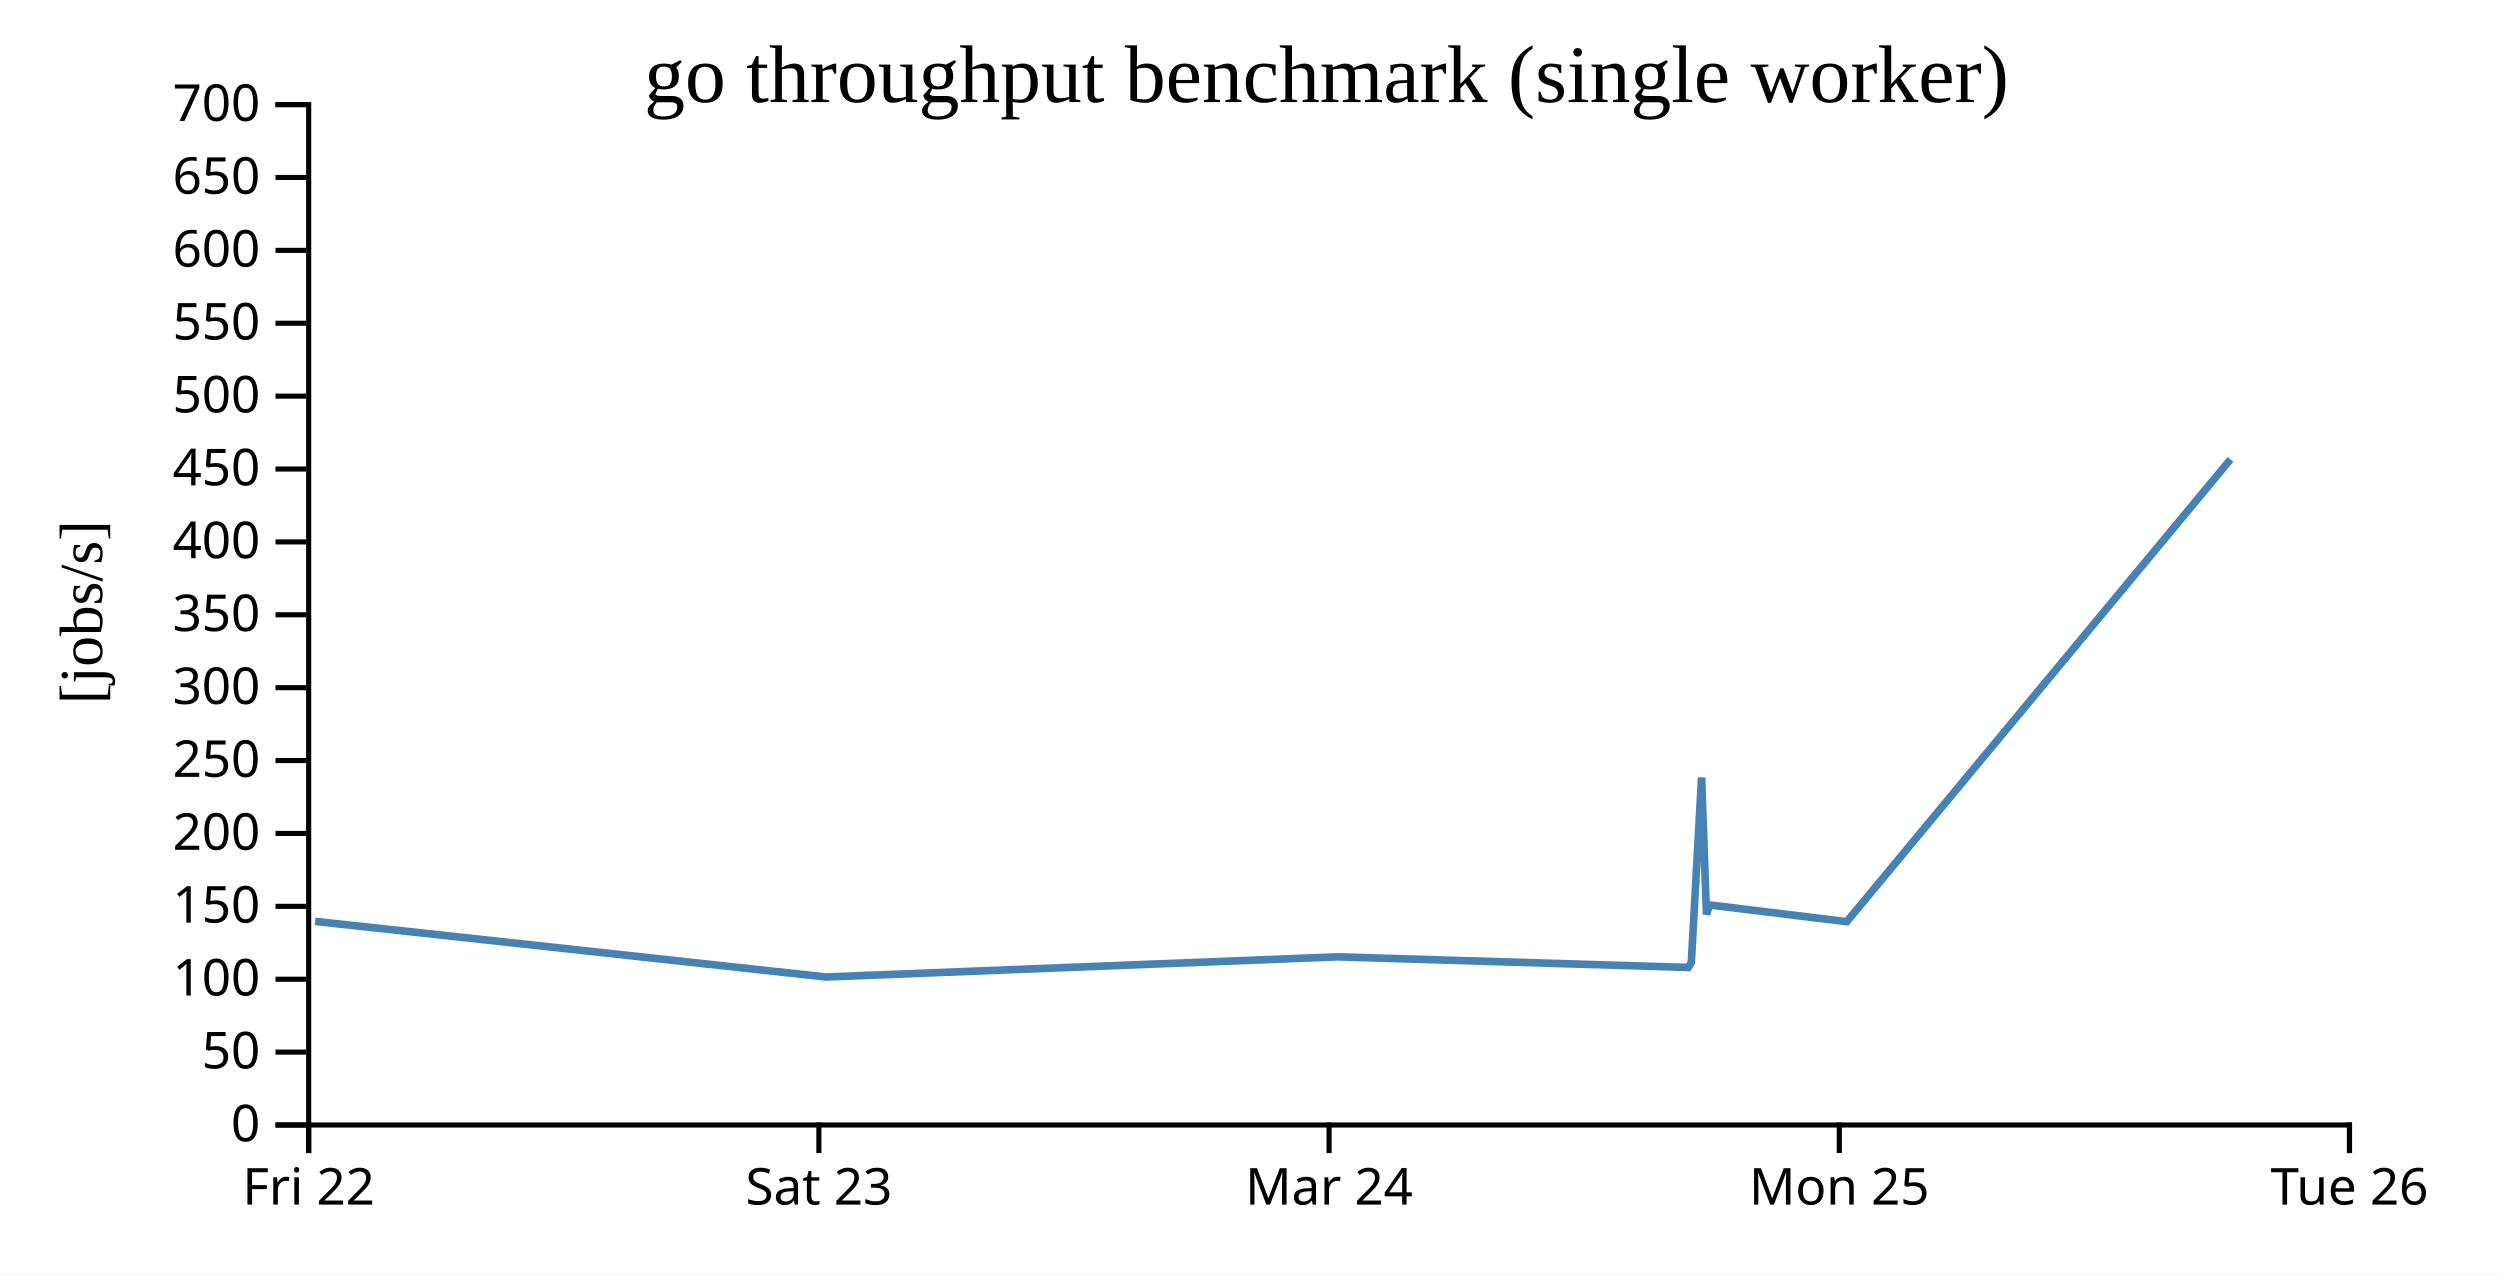
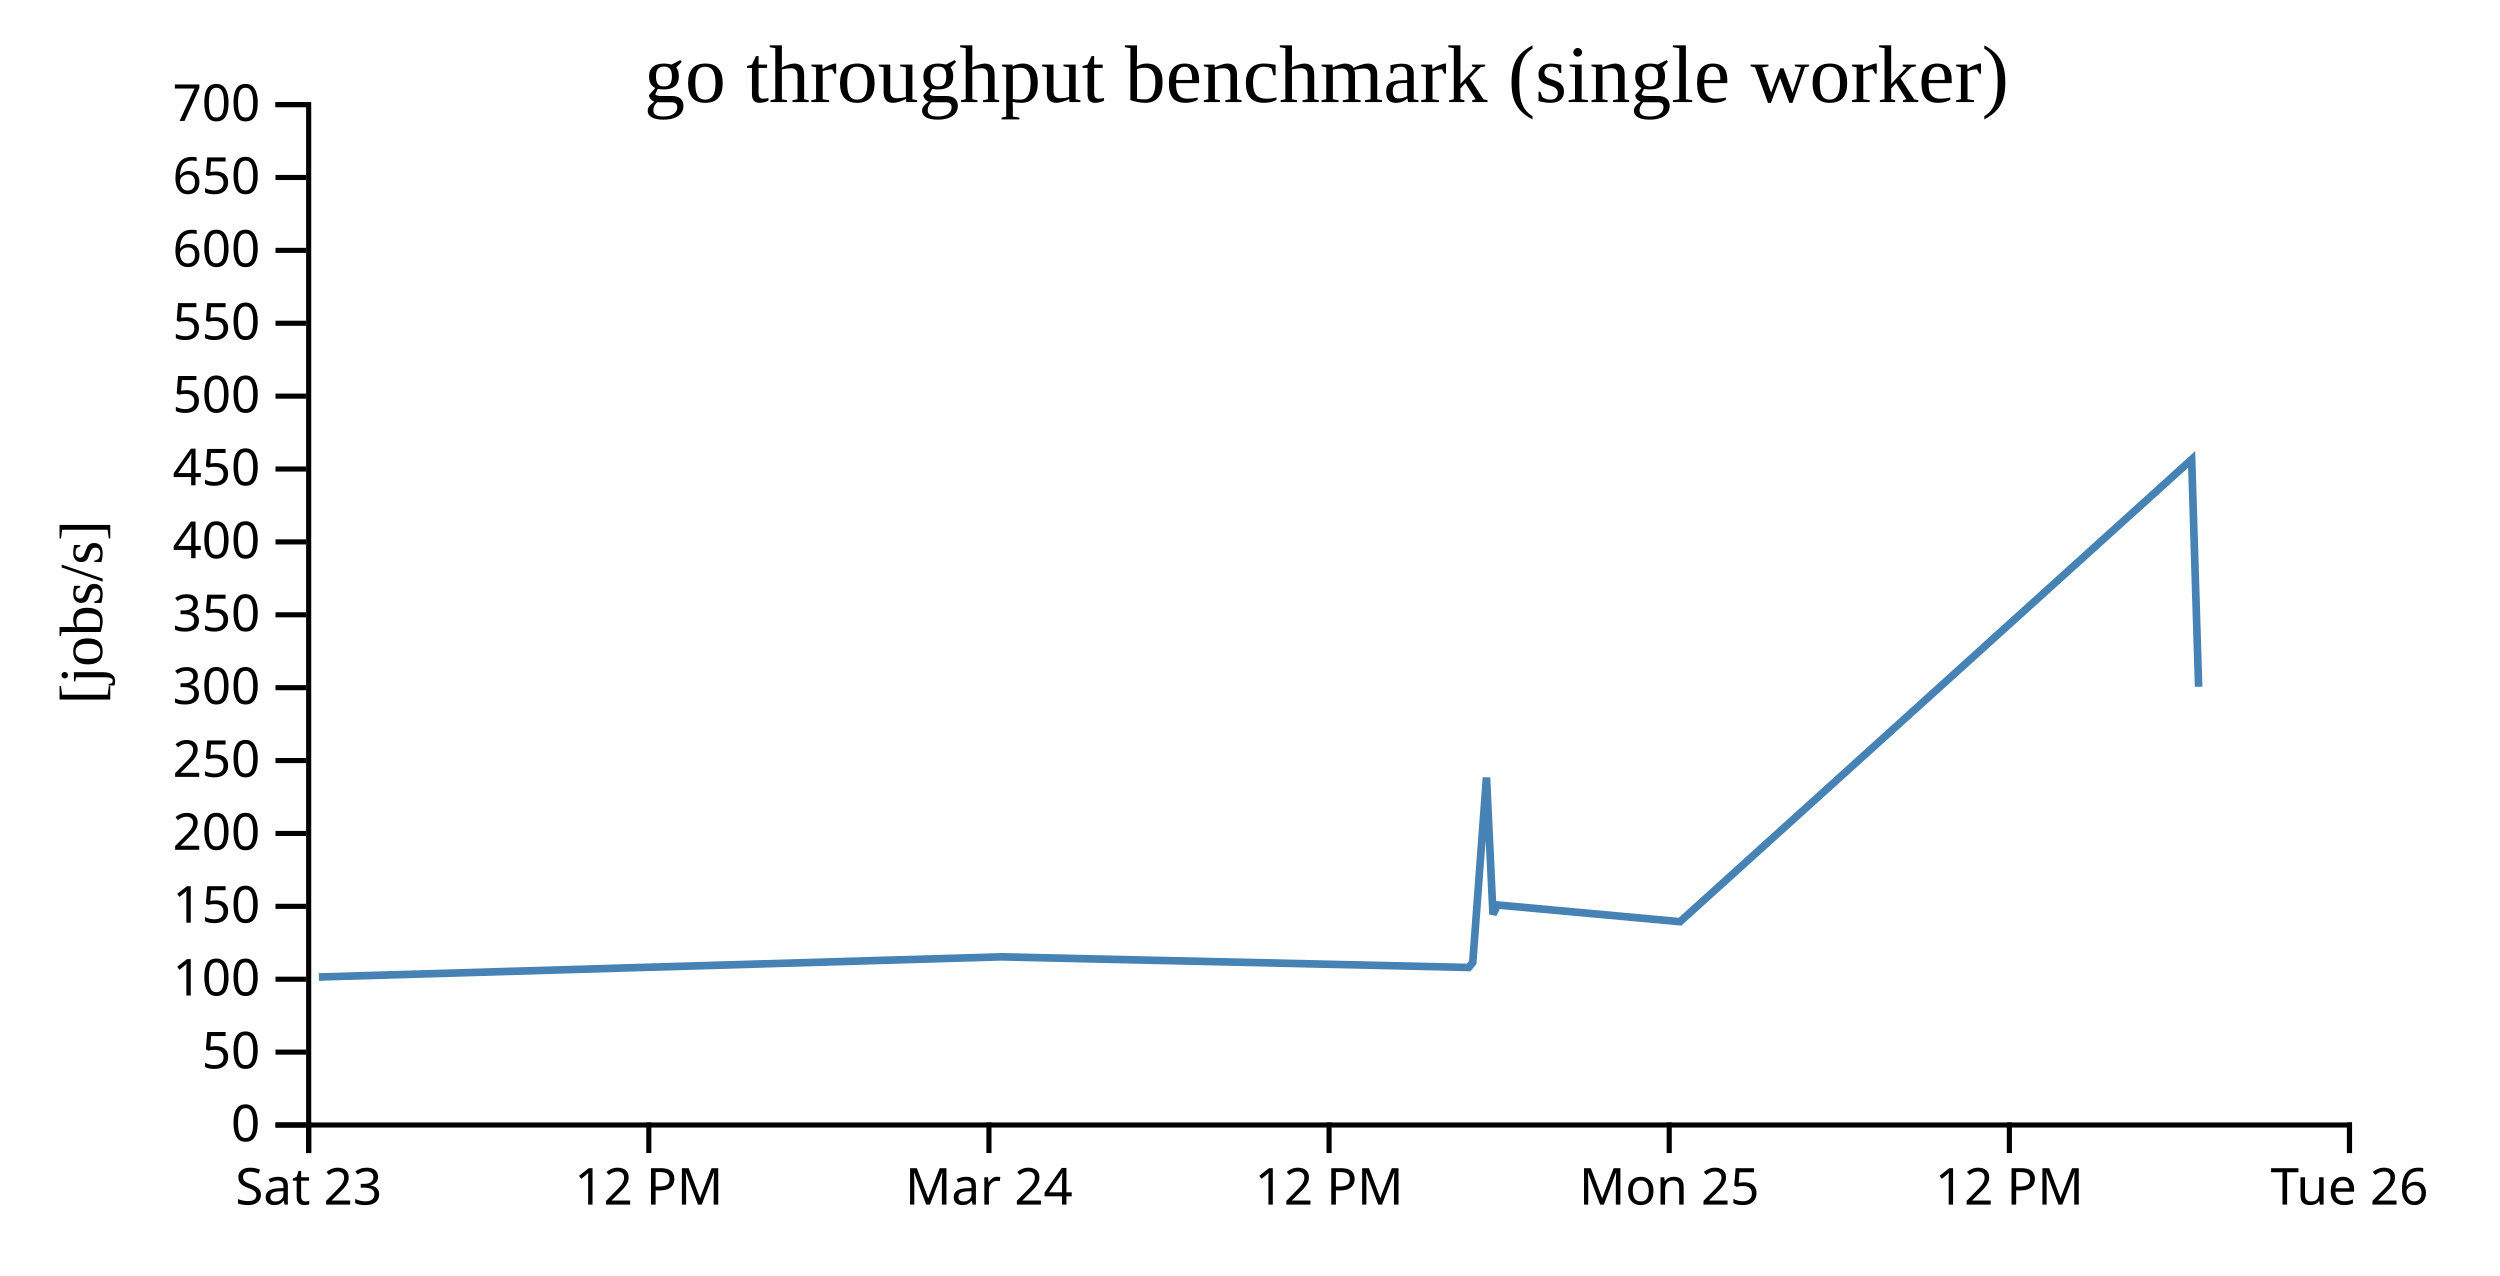
<svg xmlns="http://www.w3.org/2000/svg" width="490" height="250">
  <rect width="100%" height="100%" fill="white" />
  <g transform="translate(60,20)">
    <g transform="translate(0,200)" fill="none" font-size="10" font-family="sans-serif" text-anchor="middle">
      <path class="domain" stroke="currentColor" d="M0.5,6V0.5H400.5V6" />
      <g class="tick" opacity="1" transform="translate(0.5,0)">
        <line stroke="currentColor" y2="6" />
-         <text fill="currentColor" y="9" dy="0.71em">Fri 22</text>
+         <text fill="currentColor" y="9" dy="0.71em">Sat 23</text>
      </g>
-       <g class="tick" opacity="1" transform="translate(100.5,0)">
+       <g class="tick" opacity="1" transform="translate(67.16667,0)">
        <line stroke="currentColor" y2="6" />
-         <text fill="currentColor" y="9" dy="0.71em">Sat 23</text>
+         <text fill="currentColor" y="9" dy="0.71em">12 PM</text>
+       </g>
+       <g class="tick" opacity="1" transform="translate(133.8333,0)">
+         <line stroke="currentColor" y2="6" />
+         <text fill="currentColor" y="9" dy="0.71em">Mar 24</text>
      </g>
      <g class="tick" opacity="1" transform="translate(200.5,0)">
        <line stroke="currentColor" y2="6" />
-         <text fill="currentColor" y="9" dy="0.71em">Mar 24</text>
+         <text fill="currentColor" y="9" dy="0.71em">12 PM</text>
      </g>
-       <g class="tick" opacity="1" transform="translate(300.5,0)">
+       <g class="tick" opacity="1" transform="translate(267.1667,0)">
        <line stroke="currentColor" y2="6" />
        <text fill="currentColor" y="9" dy="0.71em">Mon 25</text>
+       </g>
+       <g class="tick" opacity="1" transform="translate(333.8333,0)">
+         <line stroke="currentColor" y2="6" />
+         <text fill="currentColor" y="9" dy="0.71em">12 PM</text>
      </g>
      <g class="tick" opacity="1" transform="translate(400.5,0)">
        <line stroke="currentColor" y2="6" />
        <text fill="currentColor" y="9" dy="0.71em">Tue 26</text>
      </g>
    </g>
    <g fill="none" font-size="10" font-family="sans-serif" text-anchor="end">
      <path class="domain" stroke="currentColor" d="M-6,200.5H0.5V0.5H-6" />
      <g class="tick" opacity="1" transform="translate(0,200.5)">
        <line stroke="currentColor" x2="-6" />
        <text fill="currentColor" x="-9" dy="0.32em">0</text>
      </g>
      <g class="tick" opacity="1" transform="translate(0,186.2143)">
        <line stroke="currentColor" x2="-6" />
        <text fill="currentColor" x="-9" dy="0.32em">50</text>
      </g>
      <g class="tick" opacity="1" transform="translate(0,171.9286)">
        <line stroke="currentColor" x2="-6" />
        <text fill="currentColor" x="-9" dy="0.32em">100</text>
      </g>
      <g class="tick" opacity="1" transform="translate(0,157.6429)">
        <line stroke="currentColor" x2="-6" />
        <text fill="currentColor" x="-9" dy="0.32em">150</text>
      </g>
      <g class="tick" opacity="1" transform="translate(0,143.3571)">
        <line stroke="currentColor" x2="-6" />
        <text fill="currentColor" x="-9" dy="0.32em">200</text>
      </g>
      <g class="tick" opacity="1" transform="translate(0,129.0714)">
        <line stroke="currentColor" x2="-6" />
        <text fill="currentColor" x="-9" dy="0.32em">250</text>
      </g>
      <g class="tick" opacity="1" transform="translate(0,114.7857)">
        <line stroke="currentColor" x2="-6" />
        <text fill="currentColor" x="-9" dy="0.32em">300</text>
      </g>
      <g class="tick" opacity="1" transform="translate(0,100.5)">
        <line stroke="currentColor" x2="-6" />
        <text fill="currentColor" x="-9" dy="0.32em">350</text>
      </g>
      <g class="tick" opacity="1" transform="translate(0,86.21429)">
        <line stroke="currentColor" x2="-6" />
        <text fill="currentColor" x="-9" dy="0.32em">400</text>
      </g>
      <g class="tick" opacity="1" transform="translate(0,71.92857)">
        <line stroke="currentColor" x2="-6" />
        <text fill="currentColor" x="-9" dy="0.32em">450</text>
      </g>
      <g class="tick" opacity="1" transform="translate(0,57.64286)">
        <line stroke="currentColor" x2="-6" />
        <text fill="currentColor" x="-9" dy="0.32em">500</text>
      </g>
      <g class="tick" opacity="1" transform="translate(0,43.35714)">
        <line stroke="currentColor" x2="-6" />
        <text fill="currentColor" x="-9" dy="0.32em">550</text>
      </g>
      <g class="tick" opacity="1" transform="translate(0,29.07143)">
        <line stroke="currentColor" x2="-6" />
        <text fill="currentColor" x="-9" dy="0.32em">600</text>
      </g>
      <g class="tick" opacity="1" transform="translate(0,14.78571)">
        <line stroke="currentColor" x2="-6" />
        <text fill="currentColor" x="-9" dy="0.32em">650</text>
      </g>
      <g class="tick" opacity="1" transform="translate(0,0.5)">
        <line stroke="currentColor" x2="-6" />
        <text fill="currentColor" x="-9" dy="0.32em">700</text>
      </g>
    </g>
    <text text-anchor="middle" style="font-size: 12px" transform="rotate(-90)" y="-40" x="-100">[jobs/s]</text>
    <text text-anchor="middle" style="font-size: 16px" y="0" x="200">go throughput benchmark (single worker)</text>
-     <path fill="none" stroke="steelblue" stroke-width="1.5" d="M1.761,160.591L101.873,171.491L202.171,167.54L270.896,169.624L271.495,168.658L273.514,132.391L274.468,159.219L275.115,157.378L301.961,160.651L377.175,70.041" />
+     <path fill="none" stroke="steelblue" stroke-width="1.5" d="M2.497,171.491L136.228,167.54L227.861,169.624L228.66,168.658L231.351,132.391L232.624,159.219L233.487,157.378L269.281,160.651L369.567,70.041L370.929,114.61" />
  </g>
</svg>
